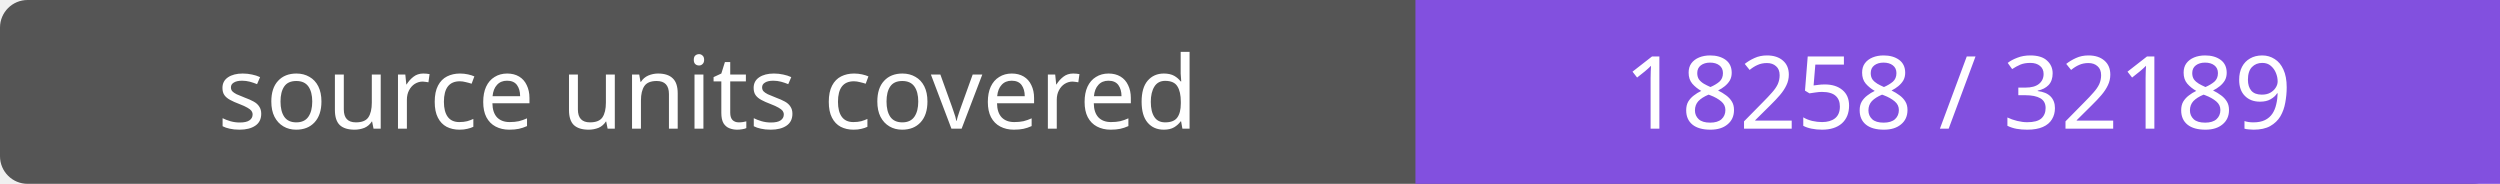
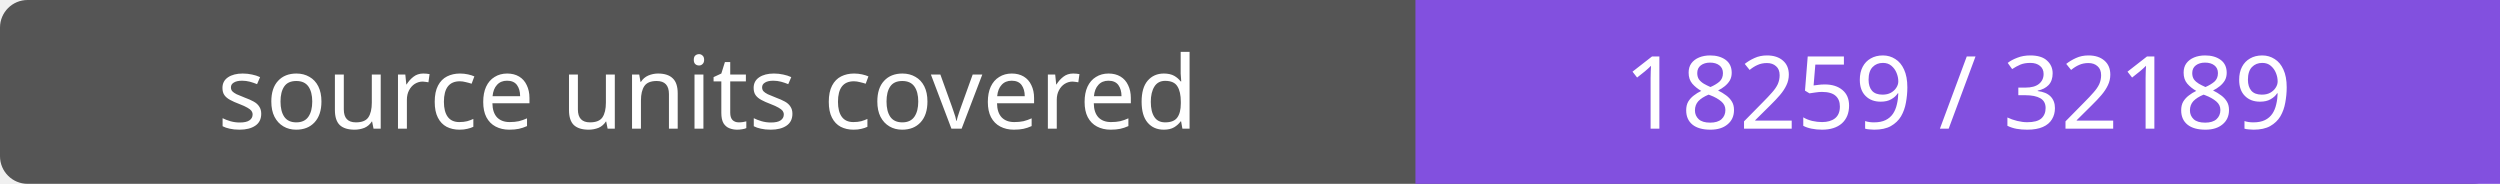
- <svg xmlns="http://www.w3.org/2000/svg" width="272" height="20" role="img" aria-label="source units covered: 18258 / 32189">
+ <svg xmlns="http://www.w3.org/2000/svg" width="272" height="20" role="img" aria-label="source units covered: 18259 / 32189">
  <rect width="272" height="20" rx="3" fill="#555" />
  <path fill="#8250df" d="M154 0h118v20H154z" />
  <g fill="#fff" text-anchor="middle" font-family="Verdana,sans-serif" font-size="11">
    <text x="77.0" y="14">source units covered</text>
-     <text x="213.0" y="14">18258 / 32189</text>
+     <text x="213.0" y="14">18259 / 32189</text>
  </g>
</svg>
